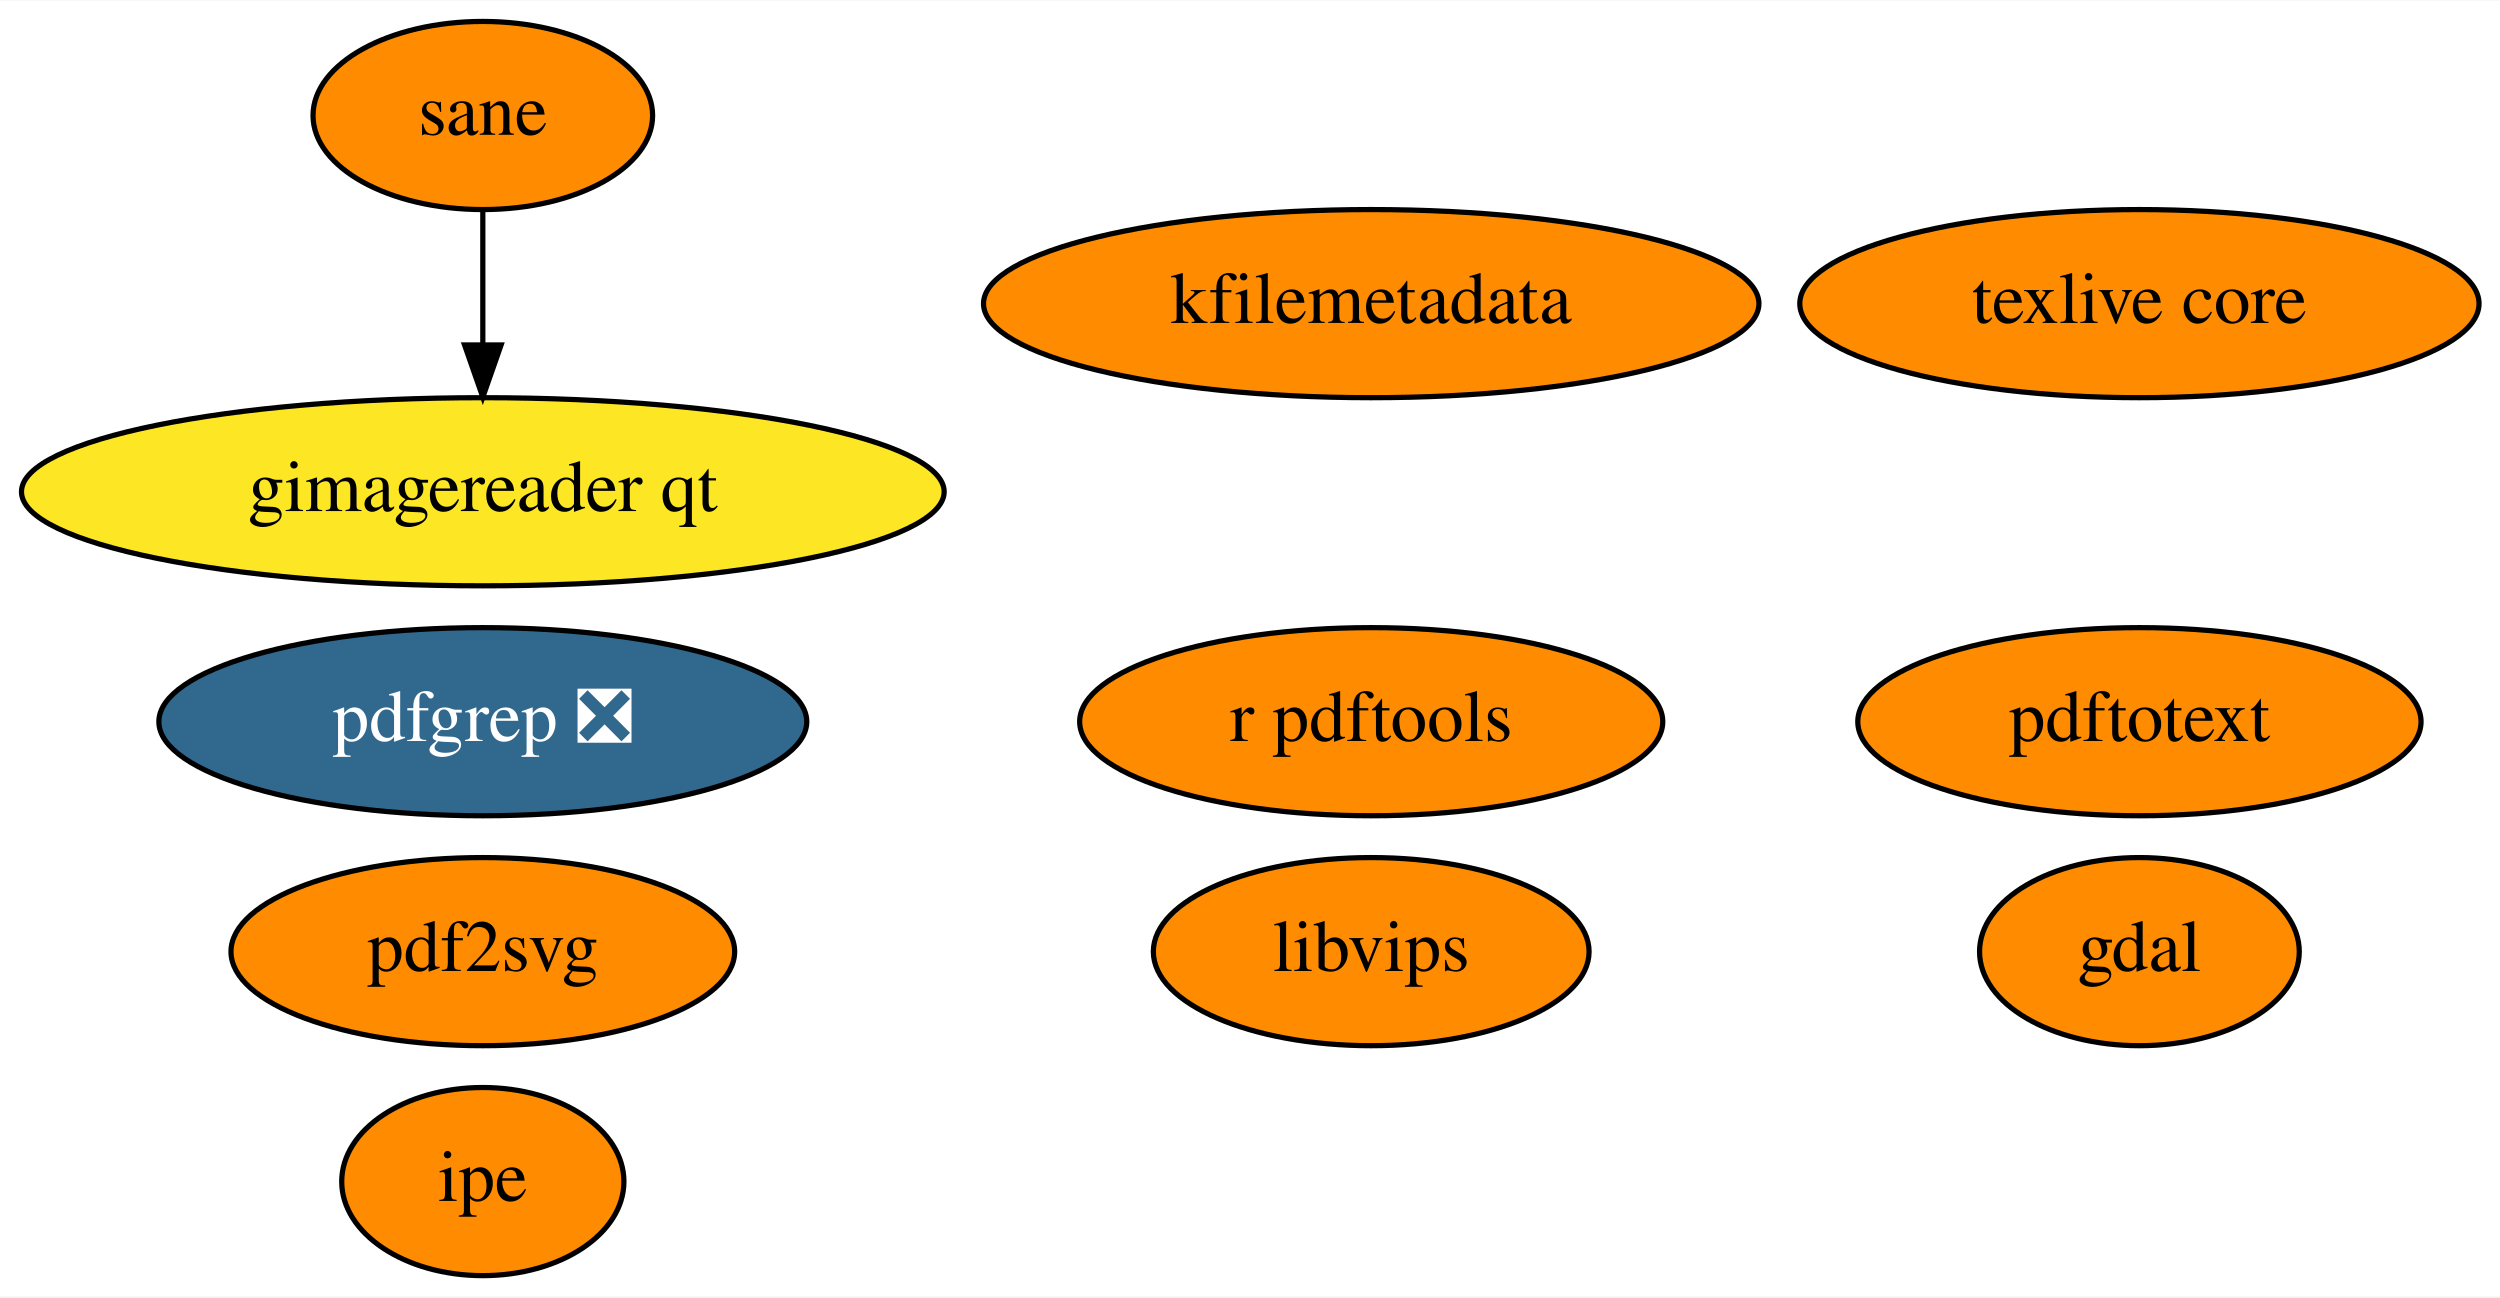
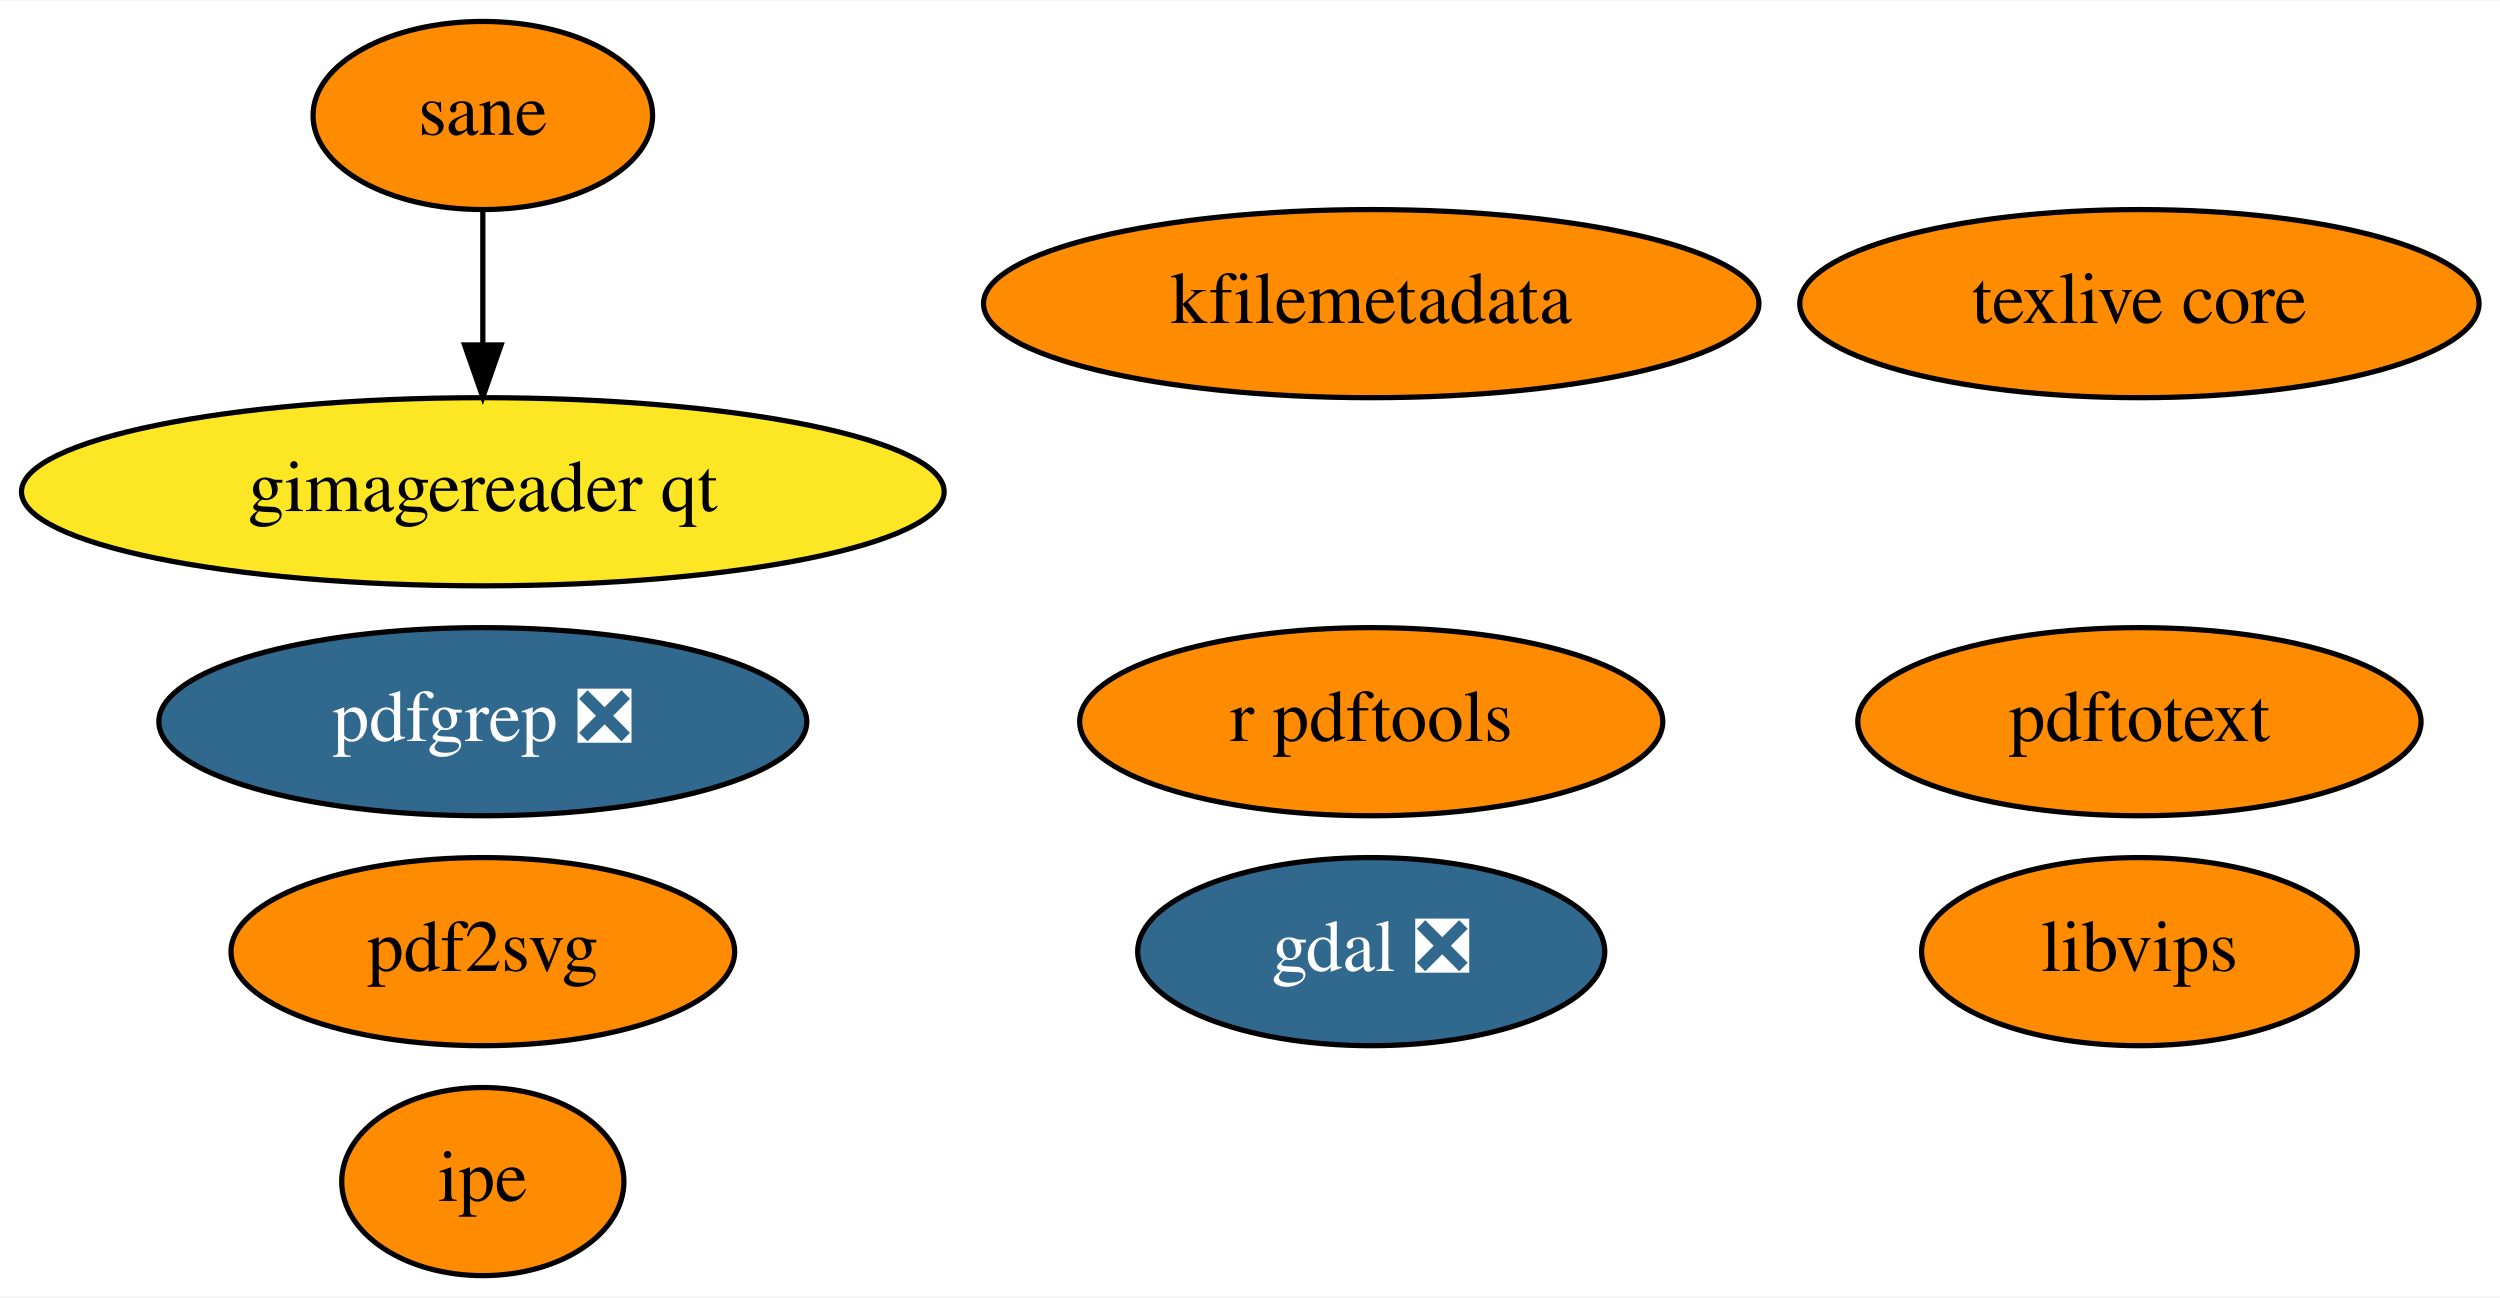
<svg xmlns="http://www.w3.org/2000/svg" xmlns:xlink="http://www.w3.org/1999/xlink" width="478pt" height="248pt" viewBox="0.00 0.00 478.39 248.00">
  <g id="graph0" class="graph" transform="scale(1 1) rotate(0) translate(4 244)">
    <polygon fill="white" stroke="transparent" points="-4,4 -4,-244 474.39,-244 474.39,4 -4,4" />
    <g id="node1" class="node">
      <g id="a_node1">
-         <a xlink:href="https://github.com/conda-forge/gdal-feedstock" xlink:title="gdal">
-           <ellipse fill="#ff8c00" stroke="black" cx="405.39" cy="-62" rx="30.59" ry="18" />
-           <text text-anchor="middle" x="405.39" y="-58.3" font-family="Times,serif" font-size="14.00">gdal</text>
+         <a xlink:href="https://github.com/conda-forge/gdal-feedstock/pull/623" xlink:title="gdal ❎">
+           <ellipse fill="#31688e" stroke="black" cx="258.39" cy="-62" rx="44.69" ry="18" />
+           <text text-anchor="middle" x="258.39" y="-58.3" font-family="Times,serif" font-size="14.00" fill="white">gdal ❎</text>
        </a>
      </g>
    </g>
    <g id="node2" class="node">
      <g id="a_node2">
        <a xlink:href="https://github.com/conda-forge/texlive-core-feedstock" xlink:title="texlive core">
          <ellipse fill="#ff8c00" stroke="black" cx="405.39" cy="-186" rx="64.99" ry="18" />
          <text text-anchor="middle" x="405.39" y="-182.3" font-family="Times,serif" font-size="14.00">texlive core</text>
        </a>
      </g>
    </g>
    <g id="node3" class="node">
      <g id="a_node3">
        <a xlink:href="https://github.com/conda-forge/r-pdftools-feedstock" xlink:title="r pdftools">
          <ellipse fill="#ff8c00" stroke="black" cx="258.39" cy="-106" rx="55.79" ry="18" />
          <text text-anchor="middle" x="258.39" y="-102.3" font-family="Times,serif" font-size="14.00">r pdftools</text>
        </a>
      </g>
    </g>
    <g id="node4" class="node">
      <g id="a_node4">
        <a xlink:href="https://github.com/conda-forge/libvips-feedstock" xlink:title="libvips">
-           <ellipse fill="#ff8c00" stroke="black" cx="258.39" cy="-62" rx="41.69" ry="18" />
-           <text text-anchor="middle" x="258.39" y="-58.3" font-family="Times,serif" font-size="14.00">libvips</text>
+           <ellipse fill="#ff8c00" stroke="black" cx="405.39" cy="-62" rx="41.69" ry="18" />
+           <text text-anchor="middle" x="405.39" y="-58.3" font-family="Times,serif" font-size="14.00">libvips</text>
        </a>
      </g>
    </g>
    <g id="node5" class="node">
      <g id="a_node5">
        <a xlink:href="https://github.com/conda-forge/kfilemetadata-feedstock" xlink:title="kfilemetadata">
          <ellipse fill="#ff8c00" stroke="black" cx="258.39" cy="-186" rx="74.19" ry="18" />
          <text text-anchor="middle" x="258.39" y="-182.3" font-family="Times,serif" font-size="14.00">kfilemetadata</text>
        </a>
      </g>
    </g>
    <g id="node6" class="node">
      <g id="a_node6">
        <a xlink:href="https://github.com/conda-forge/pdf2svg-feedstock" xlink:title="pdf2svg">
          <ellipse fill="#ff8c00" stroke="black" cx="88.39" cy="-62" rx="48.19" ry="18" />
          <text text-anchor="middle" x="88.39" y="-58.3" font-family="Times,serif" font-size="14.00">pdf2svg</text>
        </a>
      </g>
    </g>
    <g id="node7" class="node">
      <g id="a_node7">
        <a xlink:href="https://github.com/conda-forge/pdfgrep-feedstock/pull/11" xlink:title="pdfgrep ❎">
          <ellipse fill="#31688e" stroke="black" cx="88.39" cy="-106" rx="61.99" ry="18" />
          <text text-anchor="middle" x="88.39" y="-102.3" font-family="Times,serif" font-size="14.00" fill="white">pdfgrep ❎</text>
        </a>
      </g>
    </g>
    <g id="node8" class="node">
      <g id="a_node8">
        <a xlink:href="https://github.com/conda-forge/pdftotext-feedstock" xlink:title="pdftotext">
          <ellipse fill="#ff8c00" stroke="black" cx="405.39" cy="-106" rx="53.89" ry="18" />
          <text text-anchor="middle" x="405.39" y="-102.3" font-family="Times,serif" font-size="14.00">pdftotext</text>
        </a>
      </g>
    </g>
    <g id="node9" class="node">
      <g id="a_node9">
        <a xlink:href="https://github.com/conda-forge/ipe-feedstock" xlink:title="ipe">
          <ellipse fill="#ff8c00" stroke="black" cx="88.39" cy="-18" rx="27" ry="18" />
          <text text-anchor="middle" x="88.39" y="-14.3" font-family="Times,serif" font-size="14.00">ipe</text>
        </a>
      </g>
    </g>
    <g id="node10" class="node">
      <g id="a_node10">
        <a xlink:href="https://github.com/conda-forge/sane-feedstock" xlink:title="sane">
          <ellipse fill="#ff8c00" stroke="black" cx="88.39" cy="-222" rx="32.49" ry="18" />
          <text text-anchor="middle" x="88.39" y="-218.3" font-family="Times,serif" font-size="14.00">sane</text>
        </a>
      </g>
    </g>
    <g id="node11" class="node">
      <g id="a_node11">
        <a xlink:href="https://github.com/conda-forge/gimagereader-qt-feedstock" xlink:title="gimagereader qt">
          <ellipse fill="#fde725" stroke="black" cx="88.39" cy="-150" rx="88.28" ry="18" />
          <text text-anchor="middle" x="88.39" y="-146.3" font-family="Times,serif" font-size="14.00">gimagereader qt</text>
        </a>
      </g>
    </g>
    <g id="edge1" class="edge">
      <path fill="none" stroke="black" d="M88.39,-203.7C88.39,-195.98 88.39,-186.71 88.39,-178.11" />
      <polygon fill="black" stroke="black" points="91.89,-178.1 88.39,-168.1 84.89,-178.1 91.89,-178.1" />
    </g>
  </g>
</svg>
